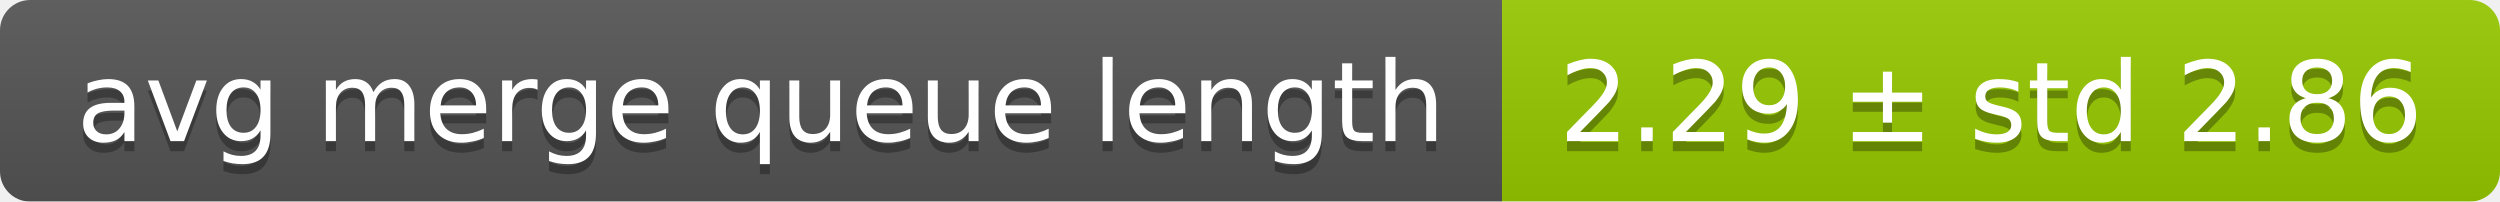
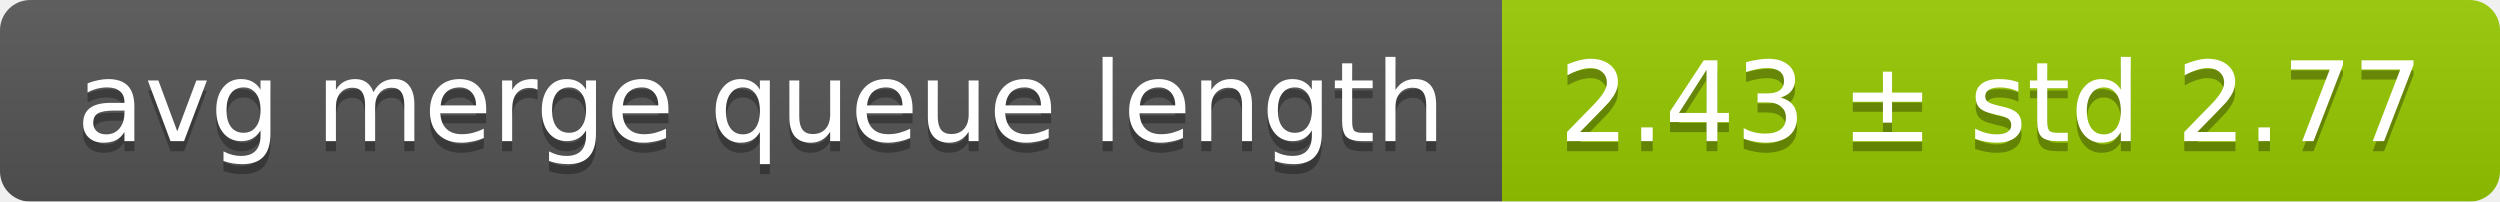
<svg xmlns="http://www.w3.org/2000/svg" width="248" height="20">
  <linearGradient id="smooth" x2="0" y2="100%">
    <stop offset="0" stop-color="#bbb" stop-opacity=".1" />
    <stop offset="1" stop-opacity=".1" />
  </linearGradient>
  <mask id="round">
    <rect width="248" height="20" rx="3" fill="#fff" />
  </mask>
  <g mask="url(#round)">
    <rect width="149" height="20" fill="#555" />
    <rect x="149" width="99" height="20" fill="#97ca00" />
    <rect width="248" height="20" fill="url(#smooth)" />
  </g>
  <g fill="#fff" text-anchor="middle" font-family="DejaVu Sans,Verdana,Geneva,sans-serif" font-size="11">
    <text x="75.5" y="15" fill="#010101" fill-opacity=".3">avg merge queue length</text>
    <text x="75.5" y="14">avg merge queue length</text>
-     <text x="197.5" y="15" fill="#010101" fill-opacity=".3">2.29 ± std 2.86</text>
-     <text x="197.5" y="14">2.29 ± std 2.86</text>
+     <text x="197.5" y="15" fill="#010101" fill-opacity=".3">2.43 ± std 2.77</text>
+     <text x="197.5" y="14">2.43 ± std 2.77</text>
  </g>
</svg>
